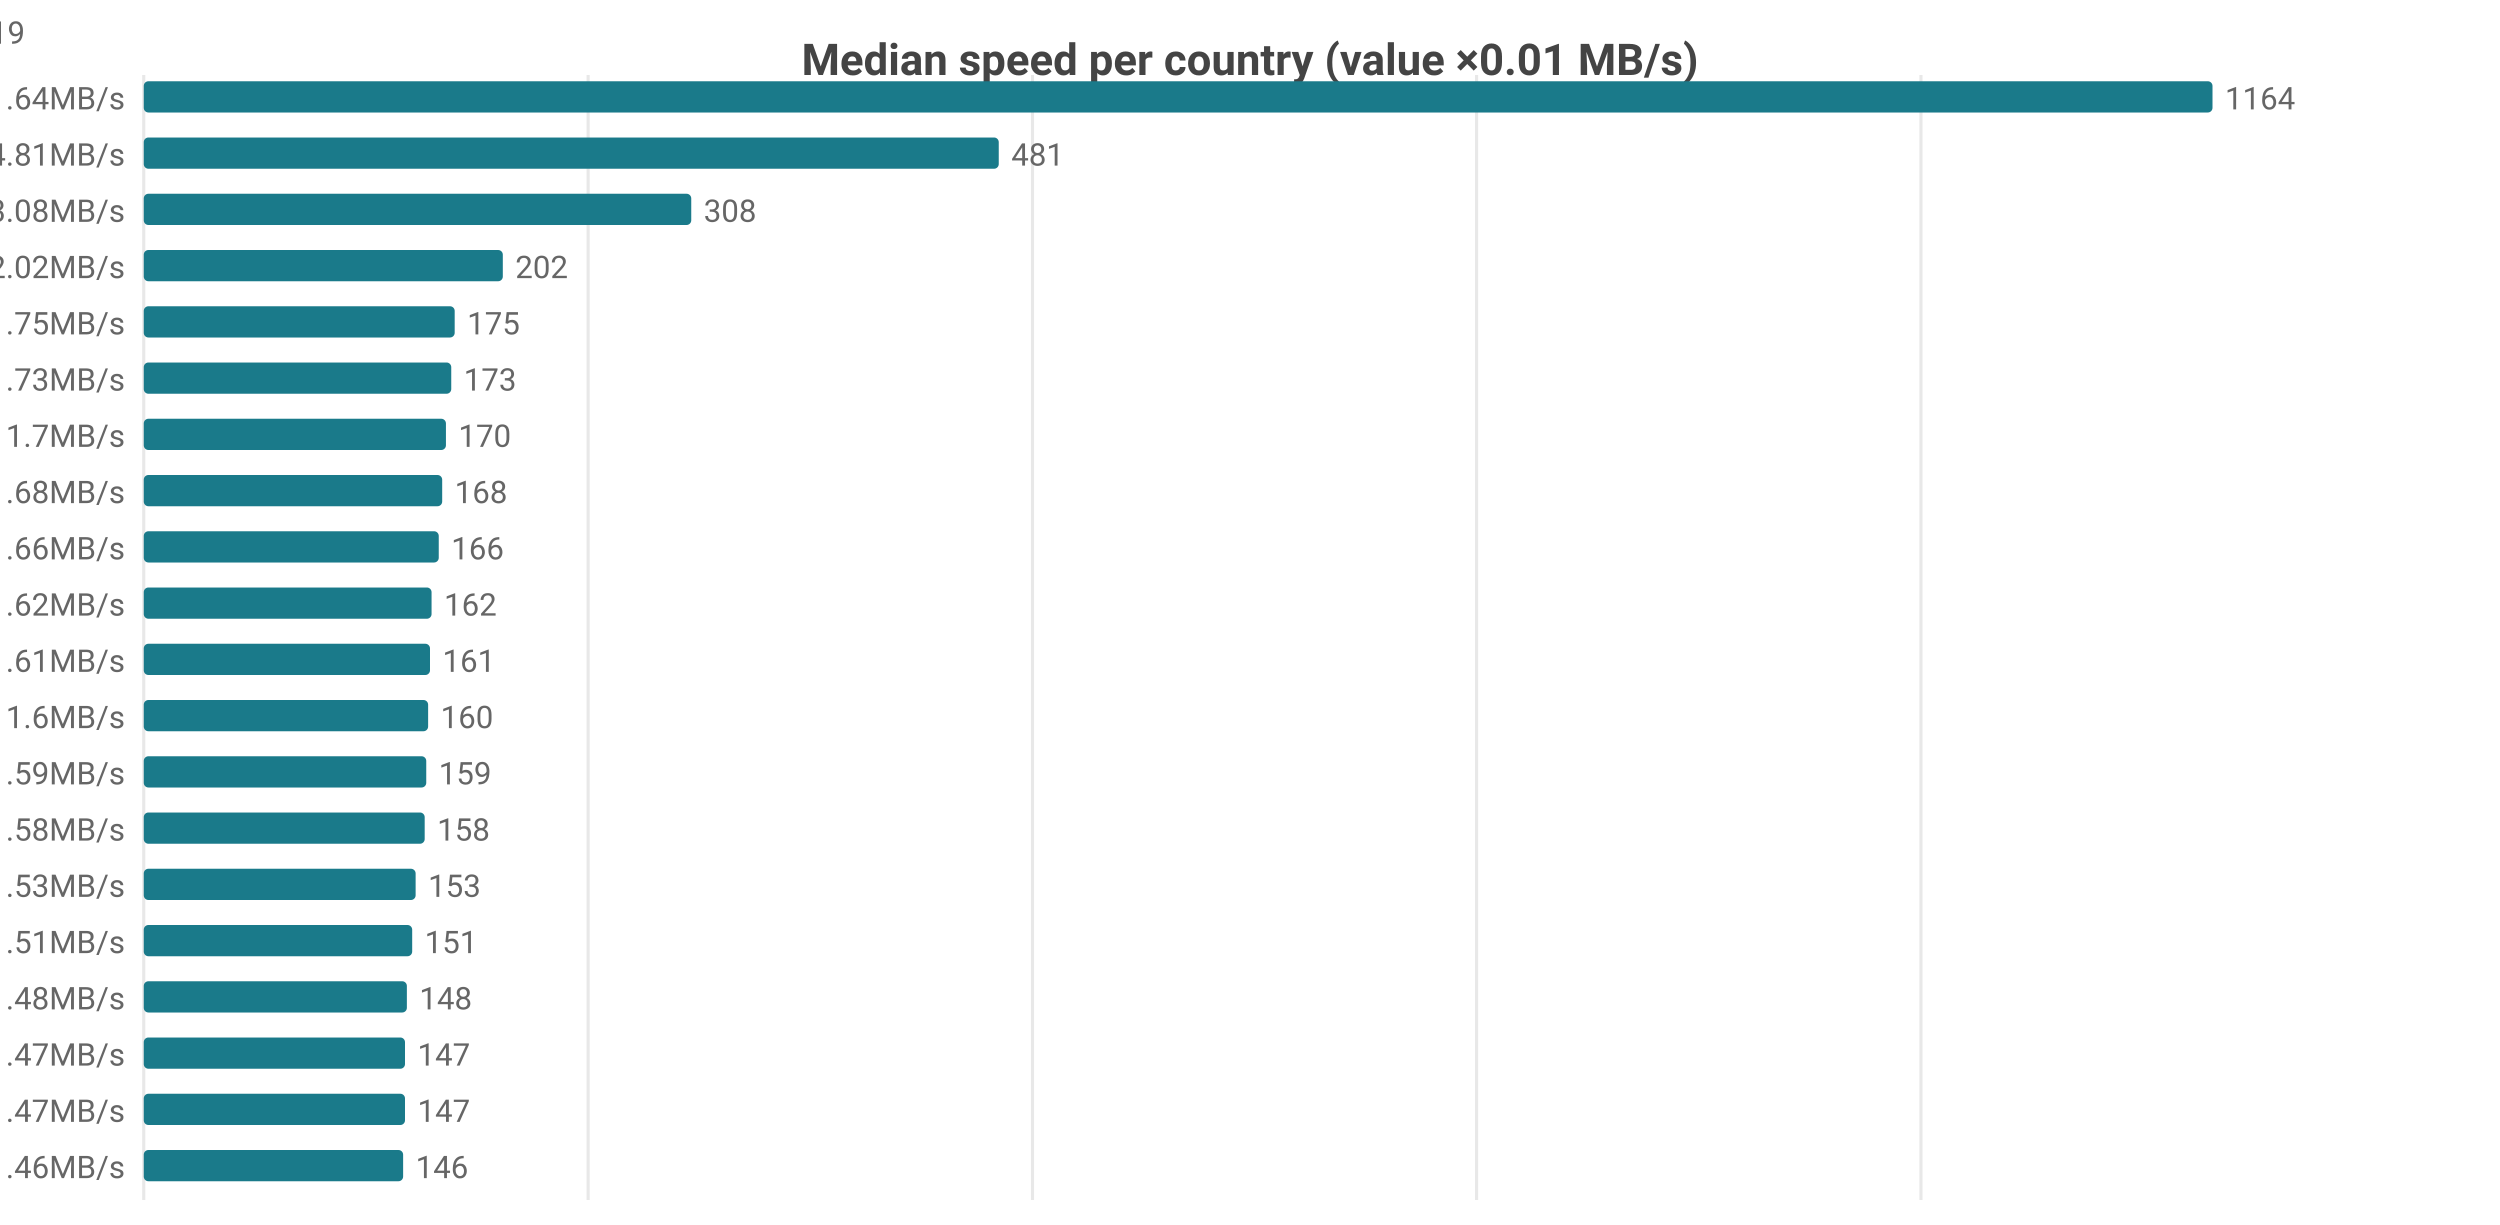
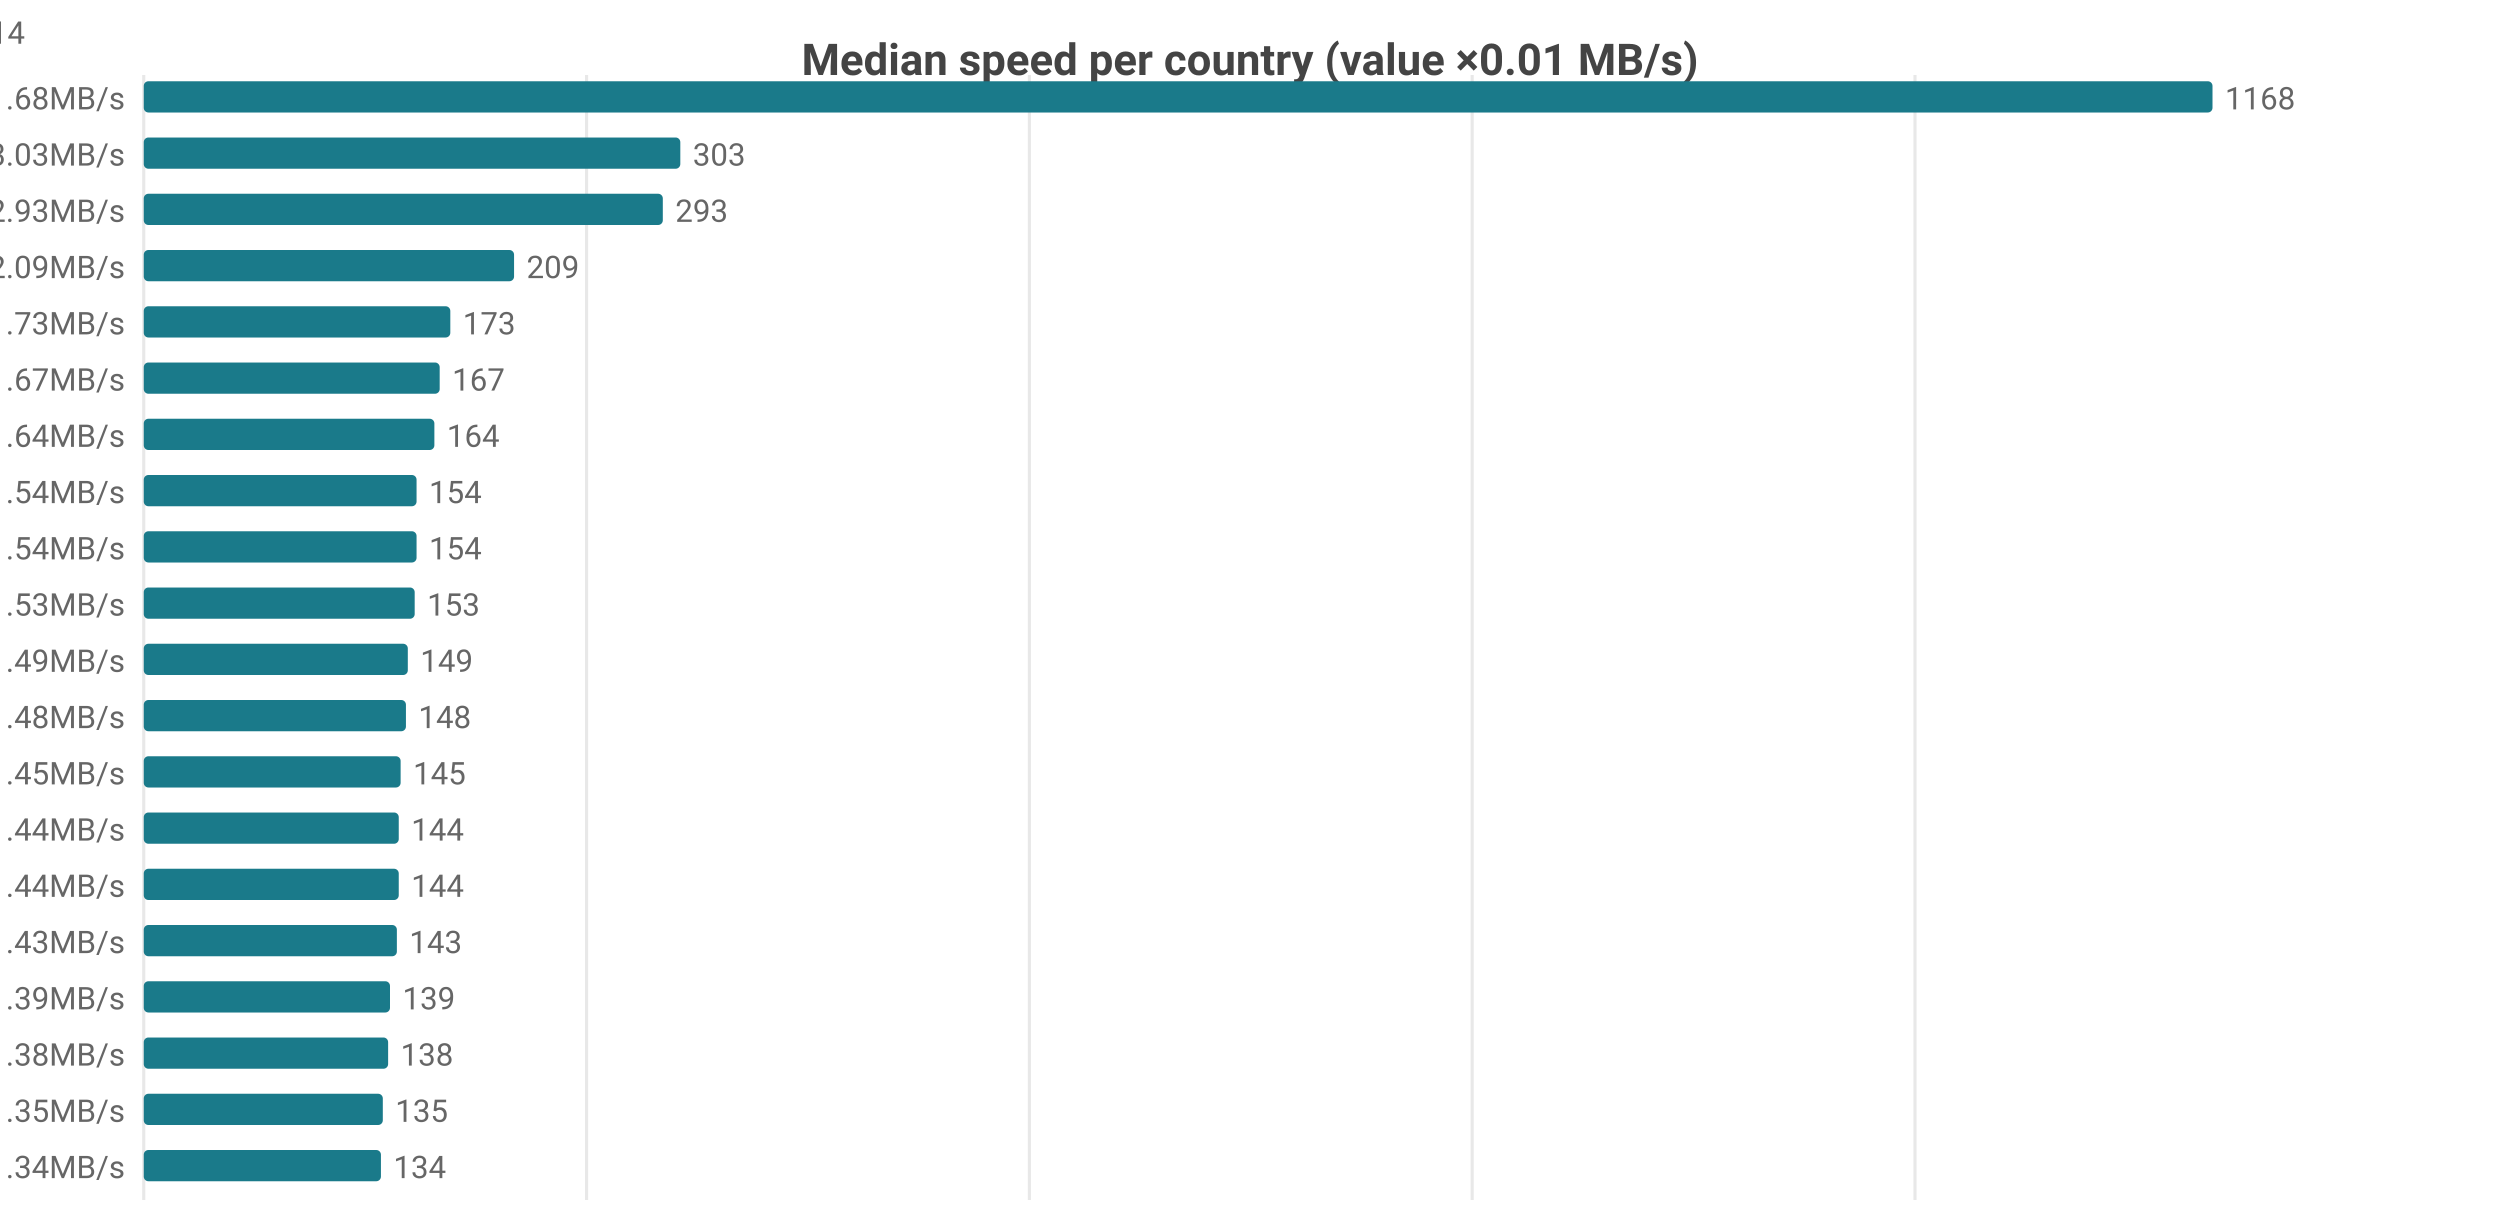
<svg xmlns="http://www.w3.org/2000/svg" width="800" height="392" viewBox="0 0 800 392">
  <rect width="800" height="392" fill="#ffffff" />
  <style>text{font-family:system-ui,-apple-system,'Segoe UI',Roboto,sans-serif}.g{stroke:#e8e8e8;stroke-width:1}.a{stroke:#999;stroke-width:1}.t{font-size:10px;fill:#666}.m{font-size:10px;text-anchor:middle;fill:#666}.e{font-size:10px;text-anchor:end;fill:#666}.l{font-size:11px;fill:#333}.tt{font-size:14px;font-weight:600;text-anchor:middle;fill:#444}.em{font-size:13px;text-anchor:middle;fill:#999}</style>
  <text class="tt" x="400.0" y="24">Median speed per country (value ×0.01 MB/s)</text>
  <line class="g" x1="46" y1="24" x2="46" y2="384" />
-   <line class="g" x1="188.2" y1="24" x2="188.2" y2="384" />
-   <line class="g" x1="330.4" y1="24" x2="330.4" y2="384" />
-   <line class="g" x1="472.5" y1="24" x2="472.5" y2="384" />
-   <line class="g" x1="614.7" y1="24" x2="614.7" y2="384" />
-   <text class="e" x="40" y="35">US 11.64MB/s</text>
+   <line class="g" x1="187.7" y1="24" x2="187.7" y2="384" />
+   <line class="g" x1="329.4" y1="24" x2="329.4" y2="384" />
+   <line class="g" x1="471.1" y1="24" x2="471.1" y2="384" />
+   <line class="g" x1="612.8" y1="24" x2="612.8" y2="384" />
+   <text class="e" x="40" y="35">US 11.68MB/s</text>
  <rect x="46" y="26" width="662" height="10" fill="#1a7a8a" rx="1.5" />
-   <text class="t" x="712" y="35">1164</text>
-   <text class="e" x="40" y="53">MX 4.81MB/s</text>
-   <rect x="46" y="44" width="273.6" height="10" fill="#1a7a8a" rx="1.5" />
-   <text class="t" x="323.6" y="53">481</text>
-   <text class="e" x="40" y="71">CA 3.08MB/s</text>
-   <rect x="46" y="62" width="175.2" height="10" fill="#1a7a8a" rx="1.5" />
-   <text class="t" x="225.2" y="71">308</text>
-   <text class="e" x="40" y="89">JP 2.02MB/s</text>
-   <rect x="46" y="80" width="114.9" height="10" fill="#1a7a8a" rx="1.5" />
-   <text class="t" x="164.9" y="89">202</text>
-   <text class="e" x="40" y="107">IE 1.75MB/s</text>
-   <rect x="46" y="98" width="99.5" height="10" fill="#1a7a8a" rx="1.5" />
-   <text class="t" x="149.5" y="107">175</text>
-   <text class="e" x="40" y="125">ES 1.73MB/s</text>
-   <rect x="46" y="116" width="98.4" height="10" fill="#1a7a8a" rx="1.5" />
-   <text class="t" x="148.4" y="125">173</text>
-   <text class="e" x="40" y="143">CL 1.7MB/s</text>
-   <rect x="46" y="134" width="96.7" height="10" fill="#1a7a8a" rx="1.5" />
-   <text class="t" x="146.7" y="143">170</text>
-   <text class="e" x="40" y="161">BE 1.68MB/s</text>
-   <rect x="46" y="152" width="95.5" height="10" fill="#1a7a8a" rx="1.5" />
-   <text class="t" x="145.5" y="161">168</text>
-   <text class="e" x="40" y="179">KR 1.66MB/s</text>
-   <rect x="46" y="170" width="94.4" height="10" fill="#1a7a8a" rx="1.5" />
-   <text class="t" x="144.4" y="179">166</text>
-   <text class="e" x="40" y="197">TW 1.62MB/s</text>
-   <rect x="46" y="188" width="92.1" height="10" fill="#1a7a8a" rx="1.5" />
-   <text class="t" x="142.1" y="197">162</text>
-   <text class="e" x="40" y="215">FR 1.61MB/s</text>
-   <rect x="46" y="206" width="91.6" height="10" fill="#1a7a8a" rx="1.5" />
-   <text class="t" x="141.6" y="215">161</text>
-   <text class="e" x="40" y="233">GB 1.6MB/s</text>
-   <rect x="46" y="224" width="91.0" height="10" fill="#1a7a8a" rx="1.5" />
-   <text class="t" x="141.0" y="233">160</text>
-   <text class="e" x="40" y="251">DK 1.59MB/s</text>
-   <rect x="46" y="242" width="90.4" height="10" fill="#1a7a8a" rx="1.5" />
-   <text class="t" x="140.4" y="251">159</text>
-   <text class="e" x="40" y="269">NL 1.58MB/s</text>
-   <rect x="46" y="260" width="89.9" height="10" fill="#1a7a8a" rx="1.5" />
-   <text class="t" x="139.9" y="269">158</text>
-   <text class="e" x="40" y="287">DE 1.53MB/s</text>
-   <rect x="46" y="278" width="87.0" height="10" fill="#1a7a8a" rx="1.5" />
-   <text class="t" x="137.0" y="287">153</text>
-   <text class="e" x="40" y="305">SK 1.51MB/s</text>
-   <rect x="46" y="296" width="85.9" height="10" fill="#1a7a8a" rx="1.5" />
-   <text class="t" x="135.9" y="305">151</text>
-   <text class="e" x="40" y="323">BR 1.48MB/s</text>
-   <rect x="46" y="314" width="84.2" height="10" fill="#1a7a8a" rx="1.5" />
-   <text class="t" x="134.2" y="323">148</text>
-   <text class="e" x="40" y="341">CH 1.47MB/s</text>
-   <rect x="46" y="332" width="83.6" height="10" fill="#1a7a8a" rx="1.5" />
-   <text class="t" x="133.6" y="341">147</text>
-   <text class="e" x="40" y="359">NO 1.47MB/s</text>
-   <rect x="46" y="350" width="83.6" height="10" fill="#1a7a8a" rx="1.5" />
-   <text class="t" x="133.6" y="359">147</text>
-   <text class="e" x="40" y="377">AU 1.46MB/s</text>
-   <rect x="46" y="368" width="83.0" height="10" fill="#1a7a8a" rx="1.5" />
-   <text class="t" x="133.0" y="377">146</text>
-   <text class="e" x="8" y="14">US[6.2-18.56]n=2093 · MX[1.8-5.43]n=8 · CA[2.84-3.48]n=49 · JP[1.95-2.09]n=620 · IE[1.67-1.83]n=19</text>
+   <text class="t" x="712" y="35">1168</text>
+   <text class="e" x="40" y="53">CA 3.03MB/s</text>
+   <rect x="46" y="44" width="171.7" height="10" fill="#1a7a8a" rx="1.5" />
+   <text class="t" x="221.7" y="53">303</text>
+   <text class="e" x="40" y="71">MX 2.93MB/s</text>
+   <rect x="46" y="62" width="166.1" height="10" fill="#1a7a8a" rx="1.5" />
+   <text class="t" x="216.1" y="71">293</text>
+   <text class="e" x="40" y="89">JP 2.09MB/s</text>
+   <rect x="46" y="80" width="118.5" height="10" fill="#1a7a8a" rx="1.5" />
+   <text class="t" x="168.5" y="89">209</text>
+   <text class="e" x="40" y="107">KR 1.73MB/s</text>
+   <rect x="46" y="98" width="98.1" height="10" fill="#1a7a8a" rx="1.5" />
+   <text class="t" x="148.1" y="107">173</text>
+   <text class="e" x="40" y="125">IE 1.67MB/s</text>
+   <rect x="46" y="116" width="94.7" height="10" fill="#1a7a8a" rx="1.5" />
+   <text class="t" x="144.7" y="125">167</text>
+   <text class="e" x="40" y="143">TW 1.64MB/s</text>
+   <rect x="46" y="134" width="93.0" height="10" fill="#1a7a8a" rx="1.5" />
+   <text class="t" x="143.0" y="143">164</text>
+   <text class="e" x="40" y="161">CL 1.54MB/s</text>
+   <rect x="46" y="152" width="87.3" height="10" fill="#1a7a8a" rx="1.5" />
+   <text class="t" x="137.3" y="161">154</text>
+   <text class="e" x="40" y="179">ES 1.54MB/s</text>
+   <rect x="46" y="170" width="87.3" height="10" fill="#1a7a8a" rx="1.5" />
+   <text class="t" x="137.3" y="179">154</text>
+   <text class="e" x="40" y="197">AU 1.53MB/s</text>
+   <rect x="46" y="188" width="86.7" height="10" fill="#1a7a8a" rx="1.5" />
+   <text class="t" x="136.7" y="197">153</text>
+   <text class="e" x="40" y="215">FR 1.49MB/s</text>
+   <rect x="46" y="206" width="84.5" height="10" fill="#1a7a8a" rx="1.5" />
+   <text class="t" x="134.5" y="215">149</text>
+   <text class="e" x="40" y="233">GB 1.48MB/s</text>
+   <rect x="46" y="224" width="83.9" height="10" fill="#1a7a8a" rx="1.5" />
+   <text class="t" x="133.9" y="233">148</text>
+   <text class="e" x="40" y="251">DK 1.45MB/s</text>
+   <rect x="46" y="242" width="82.2" height="10" fill="#1a7a8a" rx="1.5" />
+   <text class="t" x="132.2" y="251">145</text>
+   <text class="e" x="40" y="269">HK 1.44MB/s</text>
+   <rect x="46" y="260" width="81.6" height="10" fill="#1a7a8a" rx="1.5" />
+   <text class="t" x="131.6" y="269">144</text>
+   <text class="e" x="40" y="287">NL 1.44MB/s</text>
+   <rect x="46" y="278" width="81.6" height="10" fill="#1a7a8a" rx="1.5" />
+   <text class="t" x="131.6" y="287">144</text>
+   <text class="e" x="40" y="305">BE 1.43MB/s</text>
+   <rect x="46" y="296" width="81.0" height="10" fill="#1a7a8a" rx="1.5" />
+   <text class="t" x="131.0" y="305">143</text>
+   <text class="e" x="40" y="323">DE 1.39MB/s</text>
+   <rect x="46" y="314" width="78.8" height="10" fill="#1a7a8a" rx="1.5" />
+   <text class="t" x="128.8" y="323">139</text>
+   <text class="e" x="40" y="341">SK 1.38MB/s</text>
+   <rect x="46" y="332" width="78.2" height="10" fill="#1a7a8a" rx="1.5" />
+   <text class="t" x="128.2" y="341">138</text>
+   <text class="e" x="40" y="359">CH 1.35MB/s</text>
+   <rect x="46" y="350" width="76.5" height="10" fill="#1a7a8a" rx="1.5" />
+   <text class="t" x="126.5" y="359">135</text>
+   <text class="e" x="40" y="377">CZ 1.34MB/s</text>
+   <rect x="46" y="368" width="75.9" height="10" fill="#1a7a8a" rx="1.5" />
+   <text class="t" x="125.9" y="377">134</text>
+   <text class="e" x="8" y="14">US[6.21-18.56]n=2098 · CA[2.85-3.24]n=51 · MX[0.99-4.7]n=6 · JP[2.01-2.17]n=622 · KR[1.68-1.77]n=114</text>
</svg>
